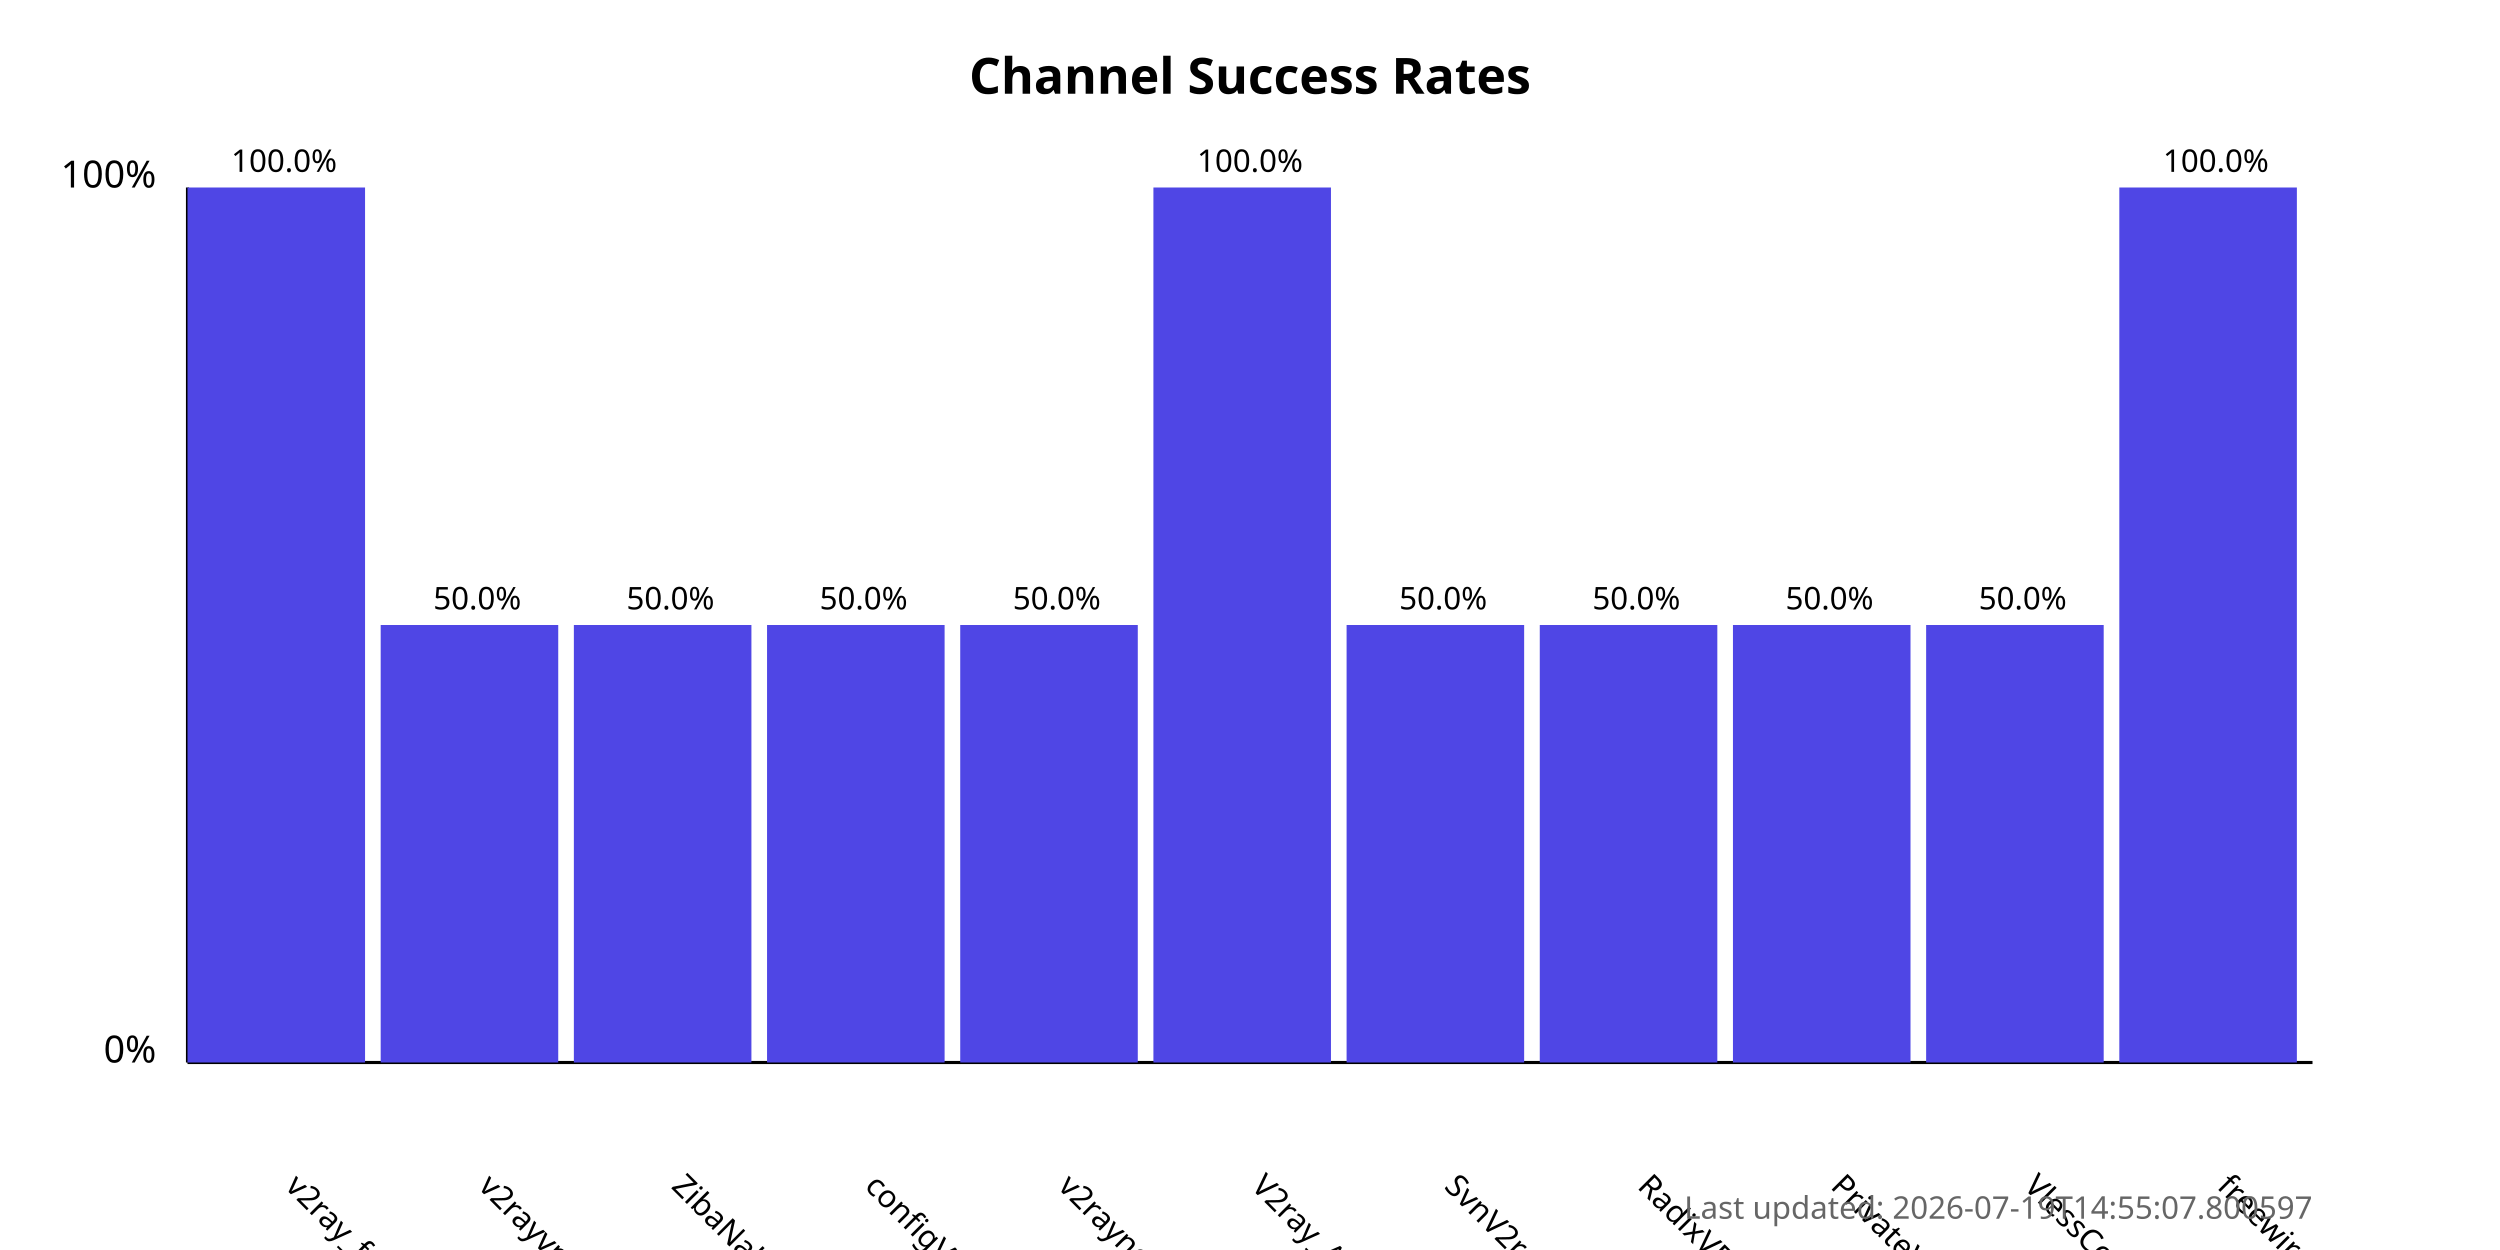
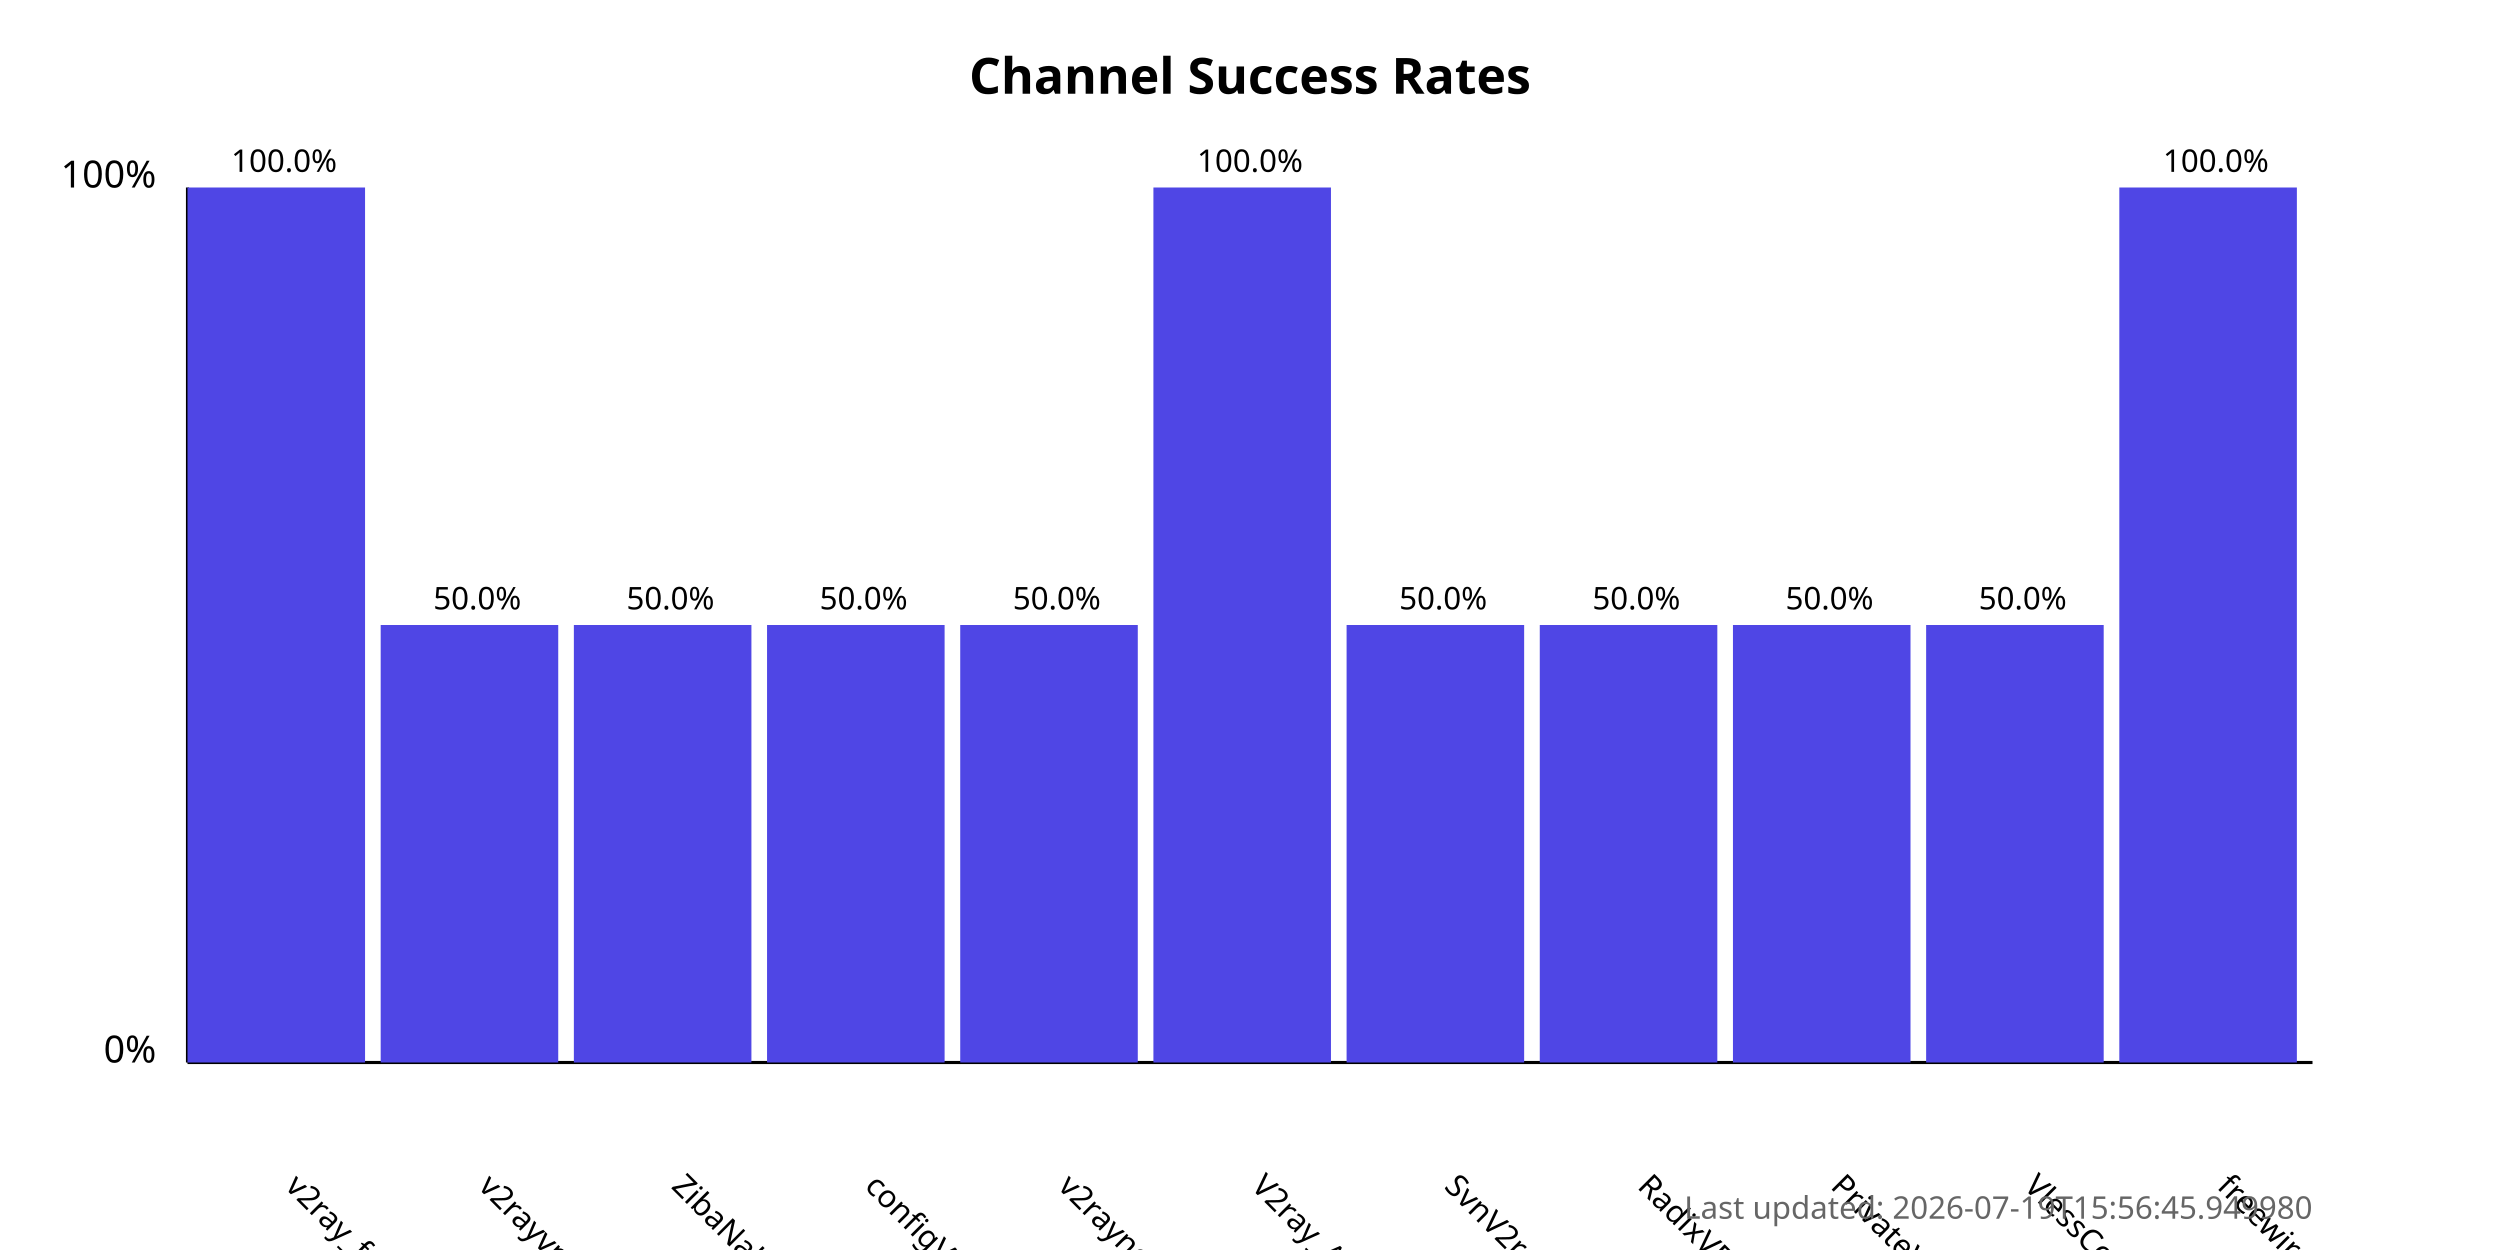
<svg xmlns="http://www.w3.org/2000/svg" width="800" height="400">
  <style>
            .chart-title { font: bold 16px sans-serif; }
            .axis-label { font: 12px sans-serif; }
            .tick-label { font: 10px sans-serif; }
            .bar { fill: #4f46e5; }
            .bar:hover { fill: #6366f1; }
            .timestamp { font: 10px sans-serif; fill: #666; }
        </style>
  <text x="400.0" y="30" text-anchor="middle" class="chart-title">
            Channel Success Rates
        </text>
  <line x1="60" y1="340" x2="60" y2="60" stroke="black" stroke-width="1" />
  <line x1="60" y1="340" x2="740" y2="340" stroke="black" stroke-width="1" />
  <text x="50" y="340" text-anchor="end" class="axis-label">0%</text>
  <text x="50" y="60" text-anchor="end" class="axis-label">100%</text>
  <g>
    <rect x="60" y="60.0" width="56.818" height="280.0" class="bar" />
    <text x="90.909" y="380" transform="rotate(45, 90.90909, 380)" text-anchor="start" class="tick-label">
                v2ray_free_conf
            </text>
    <text x="90.909" y="55.0" text-anchor="middle" class="tick-label">
                100.0%
            </text>
  </g>
  <g>
    <rect x="121.818" y="200.0" width="56.818" height="140.0" class="bar" />
    <text x="152.727" y="380" transform="rotate(45, 152.7273, 380)" text-anchor="start" class="tick-label">
                v2rayvpno
            </text>
    <text x="152.727" y="195.0" text-anchor="middle" class="tick-label">
                50.0%
            </text>
  </g>
  <g>
    <rect x="183.636" y="200.0" width="56.818" height="140.0" class="bar" />
    <text x="214.545" y="380" transform="rotate(45, 214.5455, 380)" text-anchor="start" class="tick-label">
                ZibaNabz
            </text>
    <text x="214.545" y="195.0" text-anchor="middle" class="tick-label">
                50.0%
            </text>
  </g>
  <g>
    <rect x="245.455" y="200.0" width="56.818" height="140.0" class="bar" />
    <text x="276.364" y="380" transform="rotate(45, 276.3636, 380)" text-anchor="start" class="tick-label">
                configV2rayForFree
            </text>
    <text x="276.364" y="195.0" text-anchor="middle" class="tick-label">
                50.0%
            </text>
  </g>
  <g>
    <rect x="307.273" y="200.0" width="56.818" height="140.0" class="bar" />
    <text x="338.182" y="380" transform="rotate(45, 338.1818, 380)" text-anchor="start" class="tick-label">
                v2rayngvpn
            </text>
    <text x="338.182" y="195.0" text-anchor="middle" class="tick-label">
                50.0%
            </text>
  </g>
  <g>
    <rect x="369.091" y="60.0" width="56.818" height="280.0" class="bar" />
    <text x="400.0" y="380" transform="rotate(45, 400.0, 380)" text-anchor="start" class="tick-label">
                V2ray_Alpha
            </text>
    <text x="400.0" y="55.0" text-anchor="middle" class="tick-label">
                100.0%
            </text>
  </g>
  <g>
    <rect x="430.909" y="200.0" width="56.818" height="140.0" class="bar" />
    <text x="461.818" y="380" transform="rotate(45, 461.8182, 380)" text-anchor="start" class="tick-label">
                SvnV2ray
            </text>
    <text x="461.818" y="195.0" text-anchor="middle" class="tick-label">
                50.0%
            </text>
  </g>
  <g>
    <rect x="492.727" y="200.0" width="56.818" height="140.0" class="bar" />
    <text x="523.636" y="380" transform="rotate(45, 523.6364, 380)" text-anchor="start" class="tick-label">
                RadixVPN
            </text>
    <text x="523.636" y="195.0" text-anchor="middle" class="tick-label">
                50.0%
            </text>
  </g>
  <g>
    <rect x="554.545" y="200.0" width="56.818" height="140.0" class="bar" />
    <text x="585.455" y="380" transform="rotate(45, 585.4545, 380)" text-anchor="start" class="tick-label">
                PrivateVPNs
            </text>
    <text x="585.455" y="195.0" text-anchor="middle" class="tick-label">
                50.0%
            </text>
  </g>
  <g>
    <rect x="616.364" y="200.0" width="56.818" height="140.0" class="bar" />
    <text x="647.273" y="380" transform="rotate(45, 647.2727, 380)" text-anchor="start" class="tick-label">
                VlessConfig
            </text>
    <text x="647.273" y="195.0" text-anchor="middle" class="tick-label">
                50.0%
            </text>
  </g>
  <g>
    <rect x="678.182" y="60.0" width="56.818" height="280.0" class="bar" />
    <text x="709.091" y="380" transform="rotate(45, 709.0909, 380)" text-anchor="start" class="tick-label">
                freewireguard
            </text>
    <text x="709.091" y="55.0" text-anchor="middle" class="tick-label">
                100.0%
            </text>
  </g>
  <text x="740" y="390" text-anchor="end" class="timestamp">
-             Last updated: 2026-07-19T14:55:07.800597
+             Last updated: 2026-07-19T15:56:45.949980
        </text>
</svg>
